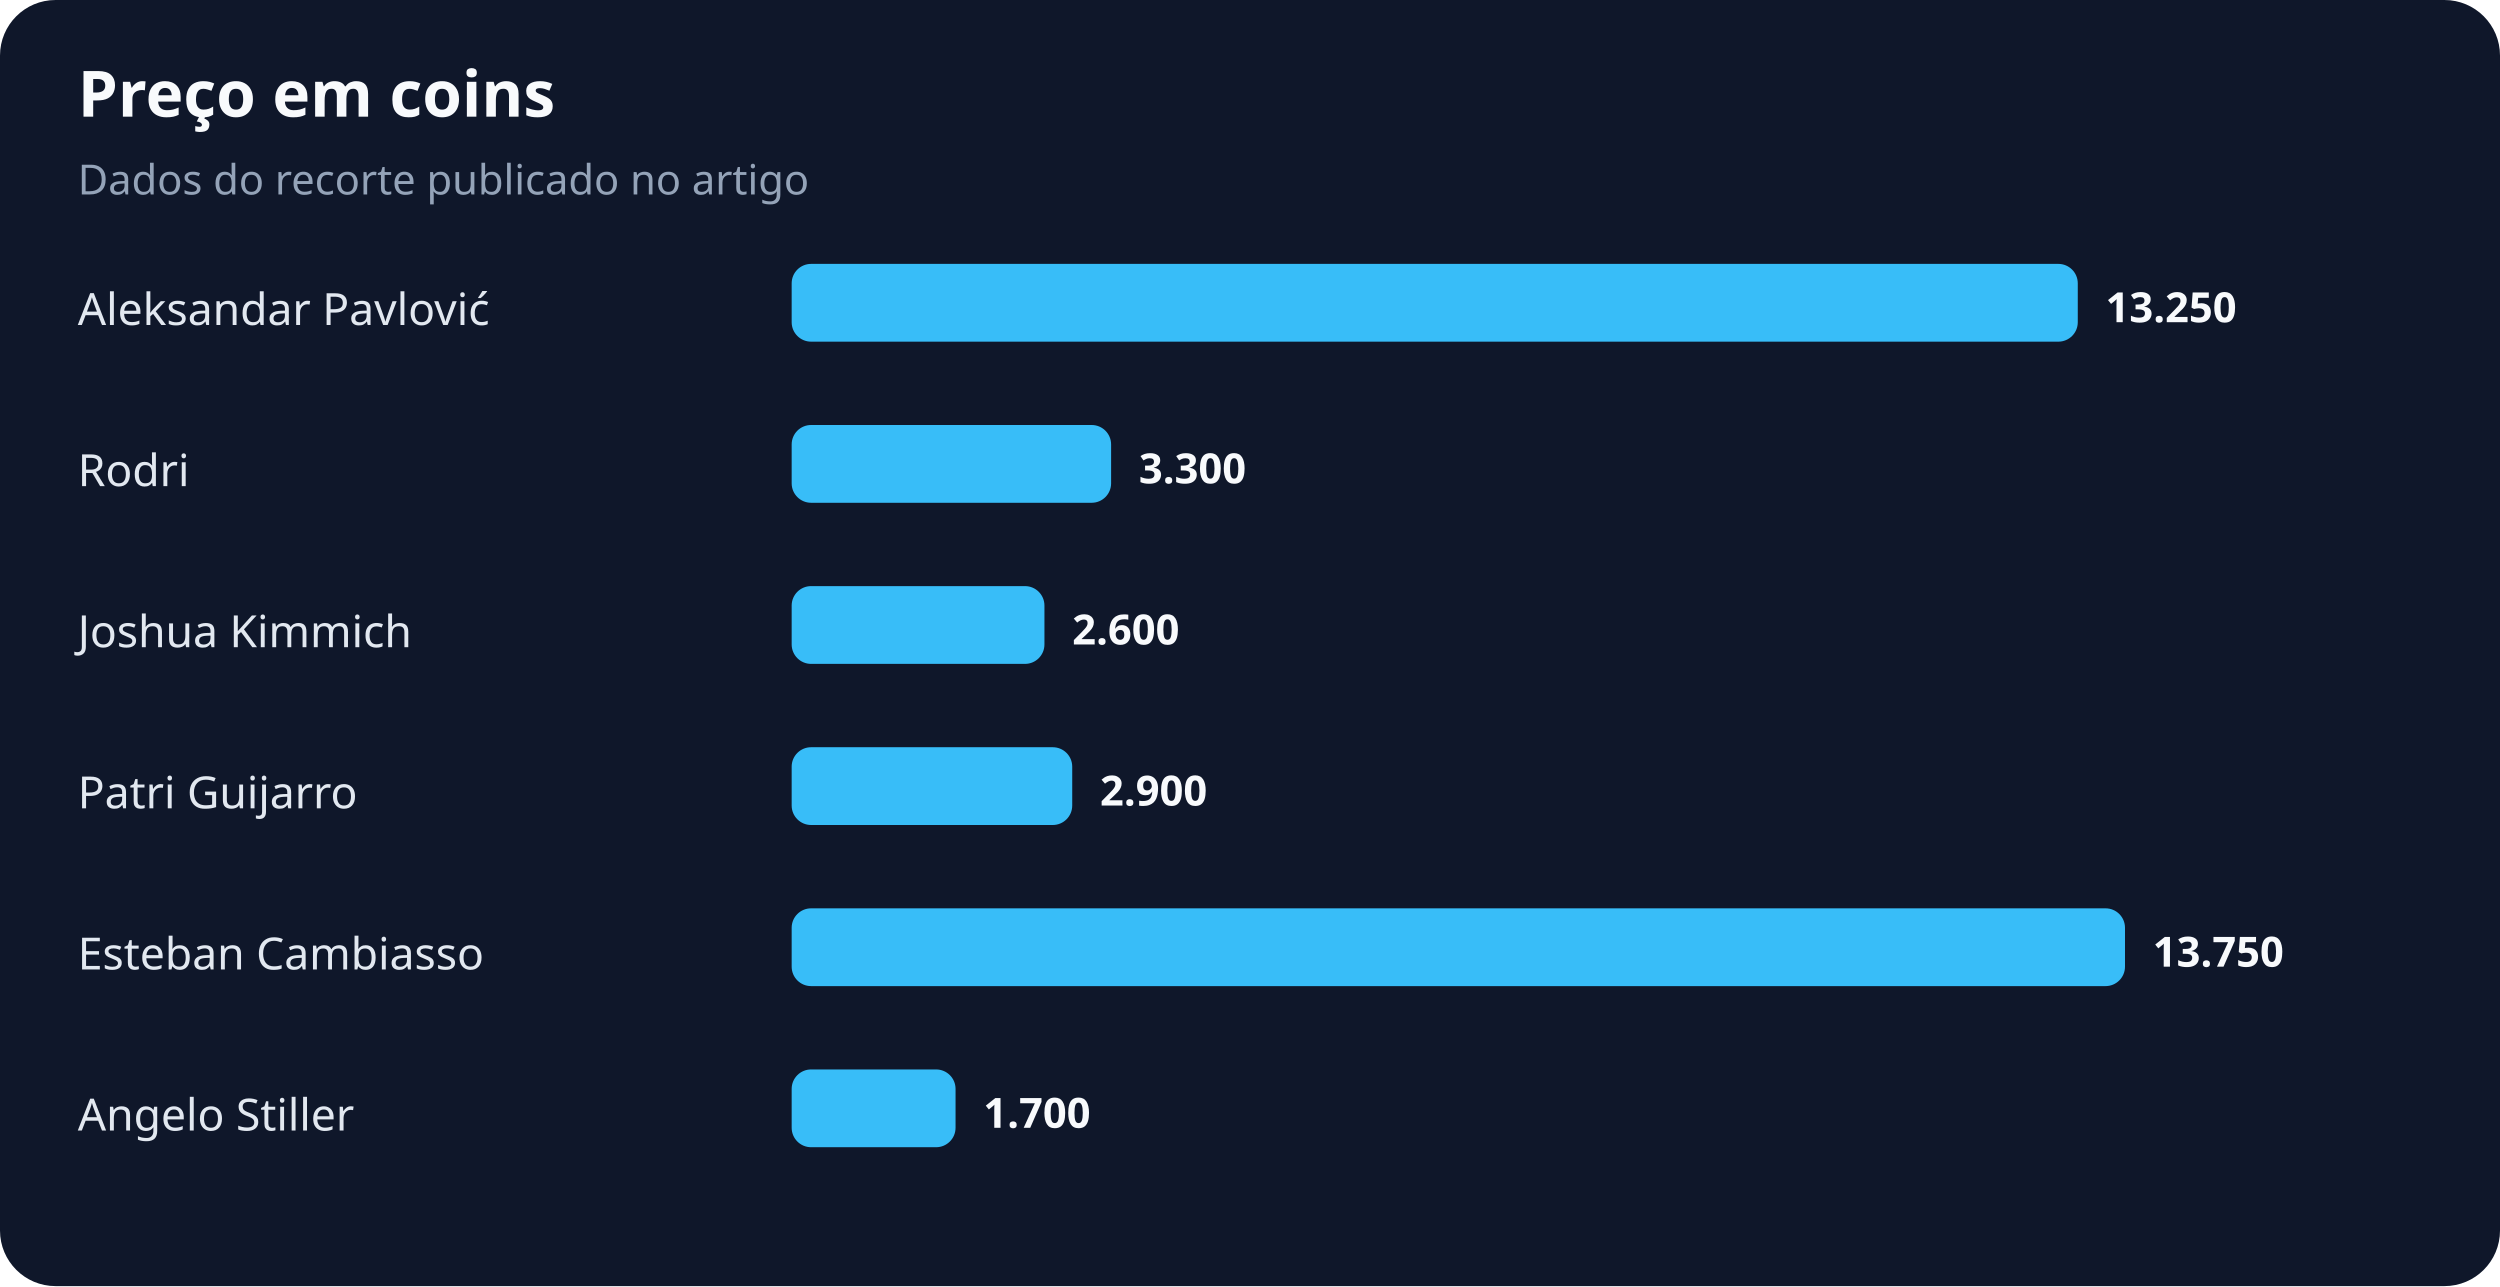
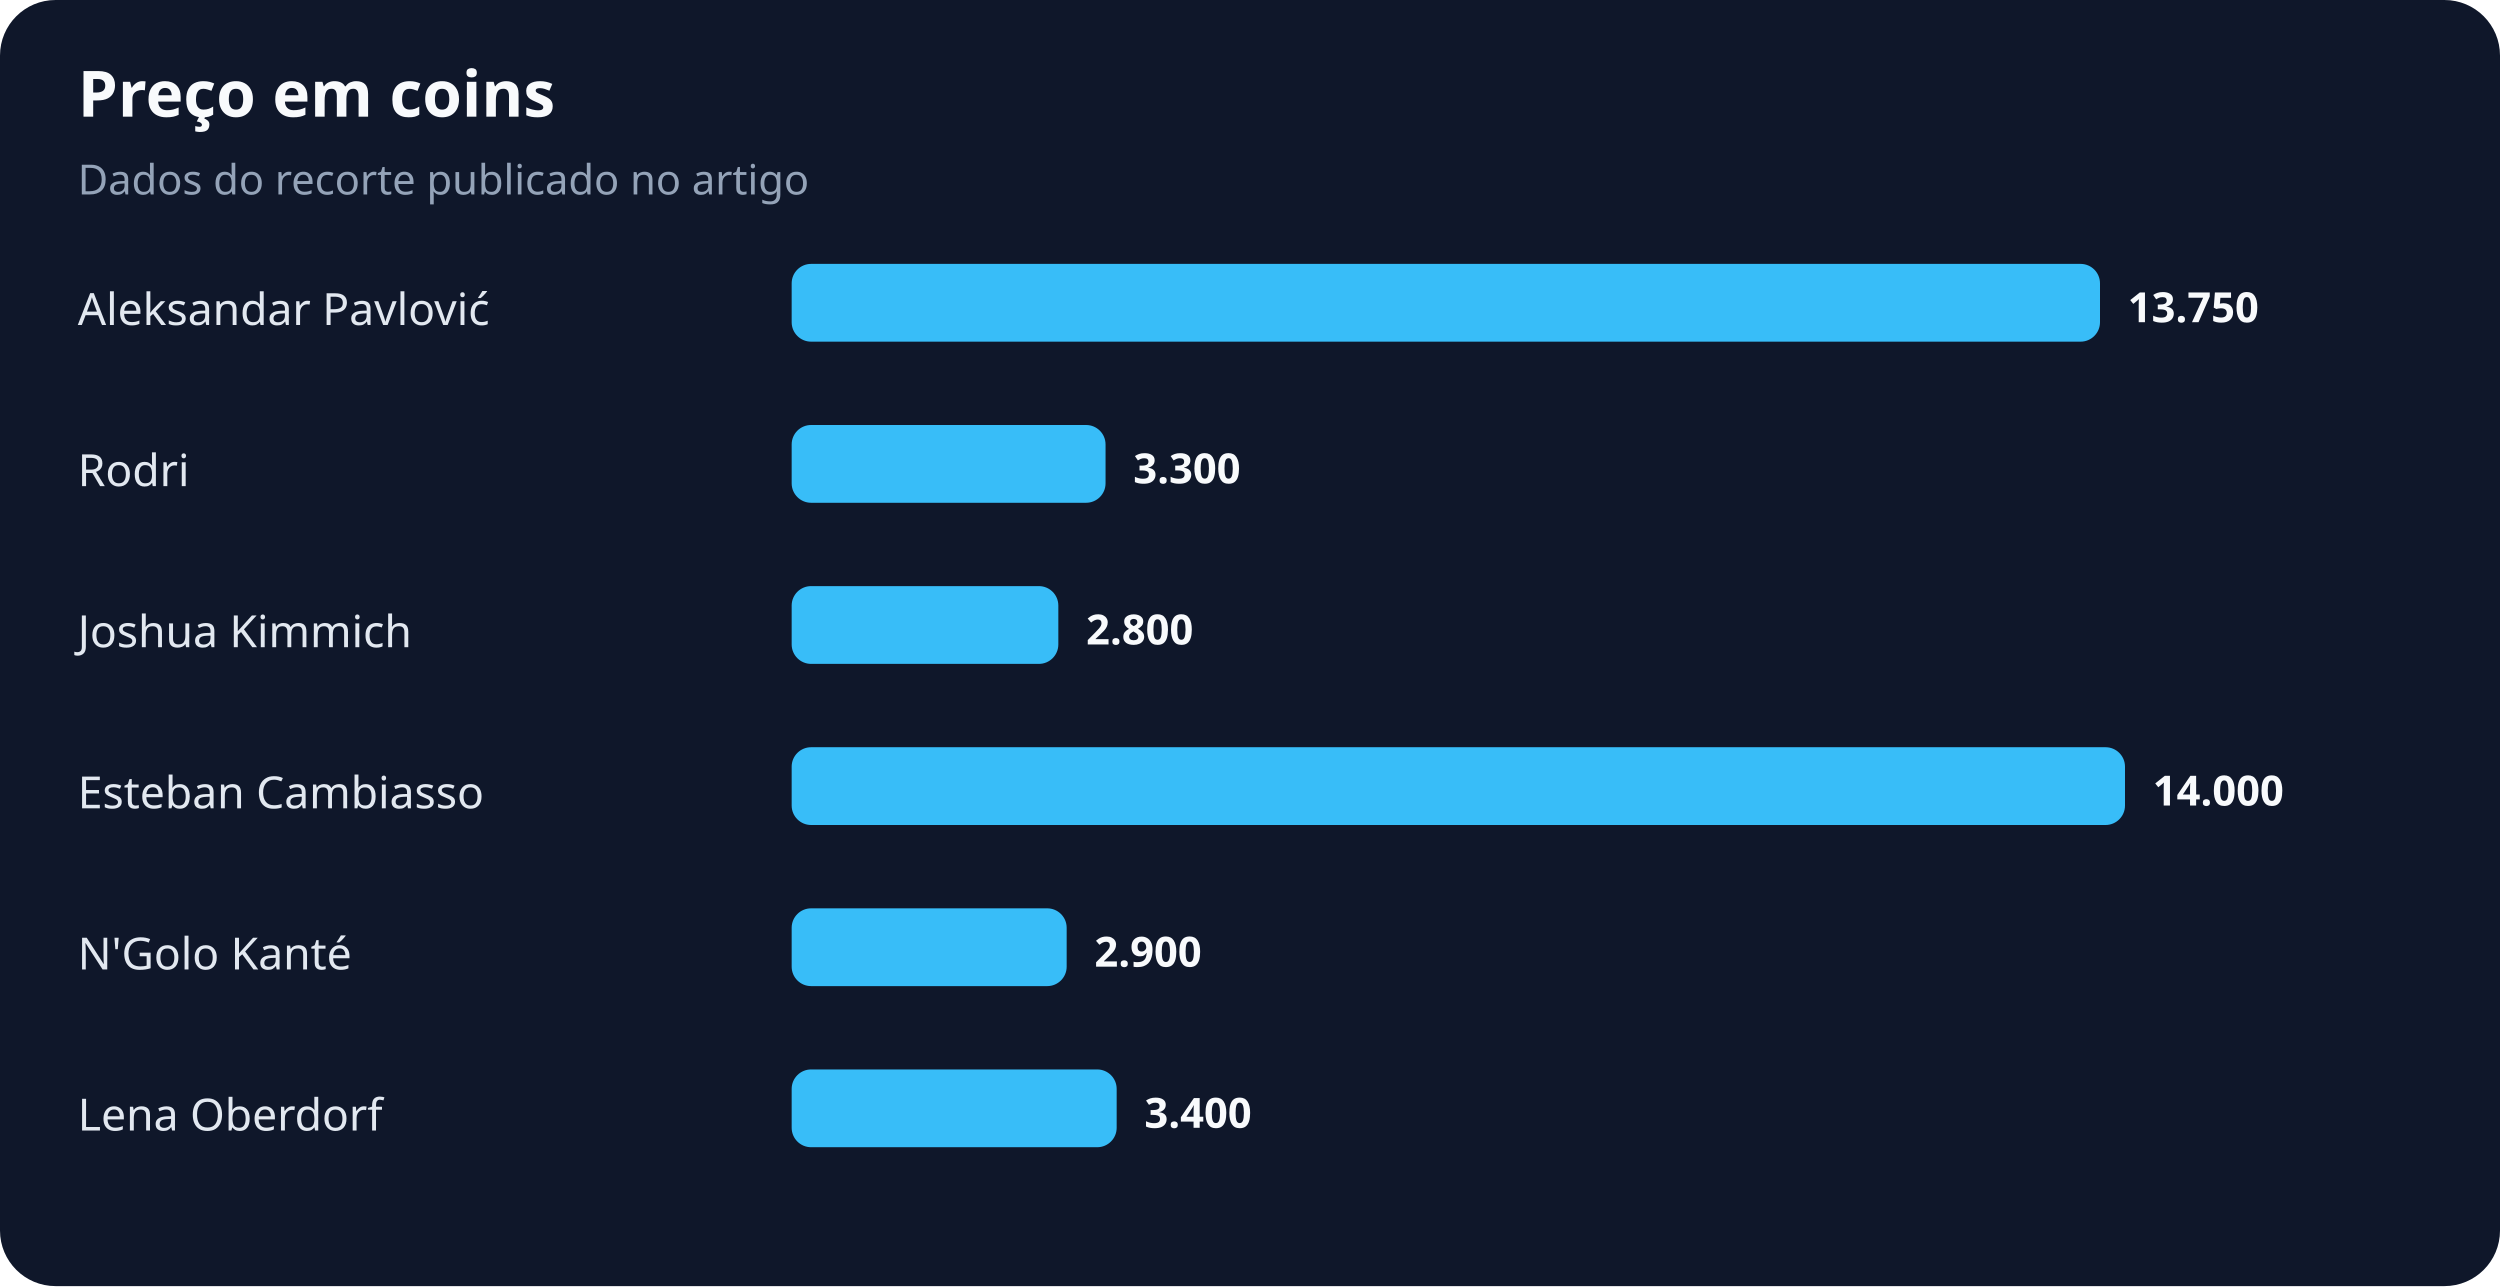
<svg xmlns="http://www.w3.org/2000/svg" width="900" height="463" viewBox="0 0 900 463" role="img" aria-labelledby="title desc">
  <rect width="100%" height="100%" rx="20" fill="#0f172a" />
  <text x="28" y="42" fill="#f8fafc" font-family="system-ui,sans-serif" font-size="23" font-weight="700">Preço em coins</text>
  <text x="28" y="70" fill="#94a3b8" font-family="system-ui,sans-serif" font-size="15">Dados do recorte publicado no artigo</text>
  <text x="28" y="117" fill="#e2e8f0" font-family="system-ui,sans-serif" font-size="16">Aleksandar Pavlović</text>
-   <rect x="285" y="95" width="463" height="28" rx="7" fill="#38bdf8" />
-   <text x="758" y="116" fill="#f8fafc" font-family="system-ui,sans-serif" font-size="15" font-weight="700">13.250</text>
+   <rect x="285" y="95" width="471" height="28" rx="7" fill="#38bdf8" />
+   <text x="766" y="116" fill="#f8fafc" font-family="system-ui,sans-serif" font-size="15" font-weight="700">13.750</text>
  <text x="28" y="175" fill="#e2e8f0" font-family="system-ui,sans-serif" font-size="16">Rodri</text>
-   <rect x="285" y="153" width="115" height="28" rx="7" fill="#38bdf8" />
-   <text x="410" y="174" fill="#f8fafc" font-family="system-ui,sans-serif" font-size="15" font-weight="700">3.300</text>
+   <rect x="285" y="153" width="113" height="28" rx="7" fill="#38bdf8" />
+   <text x="408" y="174" fill="#f8fafc" font-family="system-ui,sans-serif" font-size="15" font-weight="700">3.300</text>
  <text x="28" y="233" fill="#e2e8f0" font-family="system-ui,sans-serif" font-size="16">Joshua Kimmich</text>
-   <rect x="285" y="211" width="91" height="28" rx="7" fill="#38bdf8" />
-   <text x="386" y="232" fill="#f8fafc" font-family="system-ui,sans-serif" font-size="15" font-weight="700">2.600</text>
-   <text x="28" y="291" fill="#e2e8f0" font-family="system-ui,sans-serif" font-size="16">Patri Guijarro</text>
-   <rect x="285" y="269" width="101" height="28" rx="7" fill="#38bdf8" />
-   <text x="396" y="290" fill="#f8fafc" font-family="system-ui,sans-serif" font-size="15" font-weight="700">2.900</text>
-   <text x="28" y="349" fill="#e2e8f0" font-family="system-ui,sans-serif" font-size="16">Esteban Cambiasso</text>
-   <rect x="285" y="327" width="480" height="28" rx="7" fill="#38bdf8" />
-   <text x="775" y="348" fill="#f8fafc" font-family="system-ui,sans-serif" font-size="15" font-weight="700">13.750</text>
-   <text x="28" y="407" fill="#e2e8f0" font-family="system-ui,sans-serif" font-size="16">Angelo Stiller</text>
-   <rect x="285" y="385" width="59" height="28" rx="7" fill="#38bdf8" />
-   <text x="354" y="406" fill="#f8fafc" font-family="system-ui,sans-serif" font-size="15" font-weight="700">1.700</text>
+   <rect x="285" y="211" width="96" height="28" rx="7" fill="#38bdf8" />
+   <text x="391" y="232" fill="#f8fafc" font-family="system-ui,sans-serif" font-size="15" font-weight="700">2.800</text>
+   <text x="28" y="291" fill="#e2e8f0" font-family="system-ui,sans-serif" font-size="16">Esteban Cambiasso</text>
+   <rect x="285" y="269" width="480" height="28" rx="7" fill="#38bdf8" />
+   <text x="775" y="290" fill="#f8fafc" font-family="system-ui,sans-serif" font-size="15" font-weight="700">14.000</text>
+   <text x="28" y="349" fill="#e2e8f0" font-family="system-ui,sans-serif" font-size="16">N'Golo Kanté</text>
+   <rect x="285" y="327" width="99" height="28" rx="7" fill="#38bdf8" />
+   <text x="394" y="348" fill="#f8fafc" font-family="system-ui,sans-serif" font-size="15" font-weight="700">2.900</text>
+   <text x="28" y="407" fill="#e2e8f0" font-family="system-ui,sans-serif" font-size="16">Lena Oberdorf</text>
+   <rect x="285" y="385" width="117" height="28" rx="7" fill="#38bdf8" />
+   <text x="412" y="406" fill="#f8fafc" font-family="system-ui,sans-serif" font-size="15" font-weight="700">3.400</text>
</svg>
